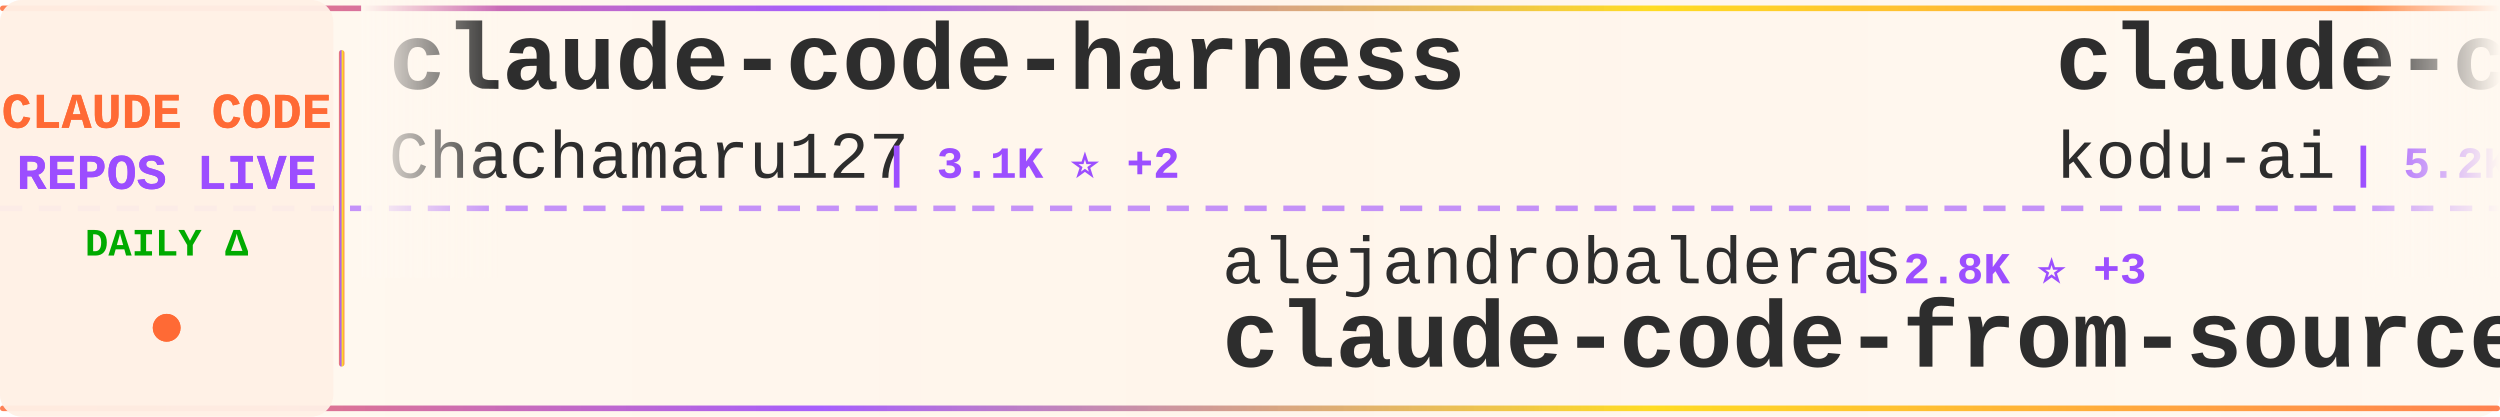
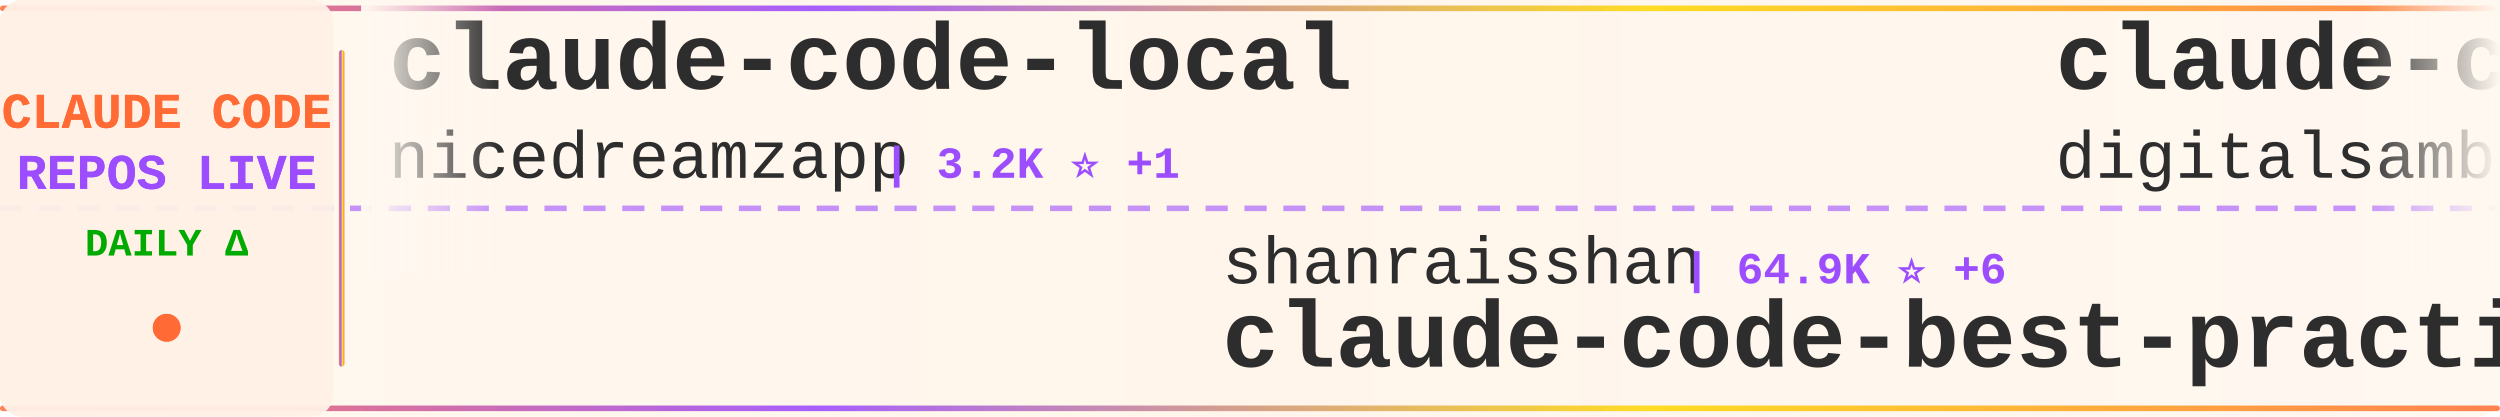
<svg xmlns="http://www.w3.org/2000/svg" width="900" height="150">
  <defs>
    <linearGradient id="tickerBg" x1="0%" y1="0%" x2="100%" y2="0%">
      <stop offset="0%" style="stop-color:#fff8f0;stop-opacity:0.98" />
      <stop offset="50%" style="stop-color:#fff5eb;stop-opacity:1" />
      <stop offset="100%" style="stop-color:#fff8f0;stop-opacity:0.98" />
    </linearGradient>
    <linearGradient id="borderGrad" x1="0%" y1="0%" x2="100%" y2="0%">
      <stop offset="0%" style="stop-color:#FF6B35;stop-opacity:0.85">
        <animate attributeName="stop-opacity" values="0.85;1;0.85" dur="2s" repeatCount="indefinite" />
      </stop>
      <stop offset="33%" style="stop-color:#9C4EFF;stop-opacity:0.9">
        <animate attributeName="stop-opacity" values="0.9;1;0.9" dur="2.2s" repeatCount="indefinite" />
      </stop>
      <stop offset="66%" style="stop-color:#FFD700;stop-opacity:0.85">
        <animate attributeName="stop-opacity" values="0.85;1;0.85" dur="1.8s" repeatCount="indefinite" />
      </stop>
      <stop offset="100%" style="stop-color:#FF6B35;stop-opacity:0.85">
        <animate attributeName="stop-opacity" values="0.85;1;0.85" dur="2s" repeatCount="indefinite" />
      </stop>
    </linearGradient>
    <filter id="textGlow">
      <feGaussianBlur stdDeviation="0.15" result="coloredBlur" />
      <feMerge>
        <feMergeNode in="coloredBlur" />
        <feMergeNode in="SourceGraphic" />
      </feMerge>
    </filter>
    <filter id="metricGlow">
      <feGaussianBlur stdDeviation="0.2" result="coloredBlur" />
      <feMerge>
        <feMergeNode in="coloredBlur" />
        <feMergeNode in="SourceGraphic" />
      </feMerge>
    </filter>
    <linearGradient id="leftFade" x1="0%" y1="0%" x2="100%" y2="0%">
      <stop offset="0%" style="stop-color:#fff8f0;stop-opacity:1" />
      <stop offset="100%" style="stop-color:#fff8f0;stop-opacity:0" />
    </linearGradient>
    <linearGradient id="rightFade" x1="0%" y1="0%" x2="100%" y2="0%">
      <stop offset="0%" style="stop-color:#fff8f0;stop-opacity:0" />
      <stop offset="100%" style="stop-color:#fff8f0;stop-opacity:1" />
    </linearGradient>
  </defs>
  <rect width="900" height="150" fill="url(#tickerBg)" rx="8" />
  <rect x="0" y="2" width="900" height="2" fill="url(#borderGrad)" rx="1" />
  <rect x="0" y="146" width="900" height="2" fill="url(#borderGrad)" rx="1" />
  <line x1="0" y1="75" x2="900" y2="75" stroke="#9C4EFF" stroke-width="2" stroke-dasharray="8 6" opacity="0.6" />
  <rect x="0" y="0" width="120" height="150" fill="#fff0e6" opacity="0.95" rx="8" />
  <text x="60" y="46" font-family="'Courier New', monospace" font-size="18" font-weight="bold" fill="#FF6B35" text-anchor="middle" filter="url(#textGlow)">
    CLAUDE CODE
  </text>
  <text x="60" y="68" font-family="'Courier New', monospace" font-size="18" font-weight="bold" fill="#9C4EFF" text-anchor="middle" filter="url(#textGlow)">
    REPOS LIVE
  </text>
  <text x="60" y="92" font-family="'Courier New', monospace" font-size="14" font-weight="bold" fill="#00aa00" text-anchor="middle">
    DAILY Δ
  </text>
  <circle cx="60" cy="118" r="5" fill="#FF6B35" filter="url(#metricGlow)">
    <animate attributeName="r" values="4;6;4" dur="1.5s" repeatCount="indefinite" />
    <animate attributeName="opacity" values="0.6;1;0.6" dur="1.5s" repeatCount="indefinite" />
  </circle>
  <rect x="122" y="18" width="2" height="114" fill="url(#borderGrad)" rx="1" />
  <clipPath id="tickerClip">
    <rect x="130" y="0" width="770" height="150" />
  </clipPath>
  <g clip-path="url(#tickerClip)">
    <g id="tickerItems">
      <animateTransform attributeName="transform" attributeType="XML" type="translate" from="0 0" to="-3000 0" dur="54s" repeatCount="indefinite" />
      <g transform="translate(0, 0)">
-         <text x="140" y="32" font-family="'Courier New', monospace" font-size="34" font-weight="bold" fill="#2d2d2d">claude-code-harness</text>
-         <text x="140" y="64" font-family="'Courier New', monospace" font-size="24" font-weight="normal" fill="#2d2d2d" opacity="1.0">Chachamaru127</text>
-         <text x="318" y="64" font-family="'Courier New', monospace" font-size="16" font-weight="bold" fill="#9C4EFF"> | 3.1K ⭐ +2</text>
+         <text x="140" y="32" font-family="'Courier New', monospace" font-size="34" font-weight="bold" fill="#2d2d2d">claude-code-local</text>
+         <text x="140" y="64" font-family="'Courier New', monospace" font-size="24" font-weight="normal" fill="#2d2d2d" opacity="1.0">nicedreamzapp</text>
+         <text x="318" y="64" font-family="'Courier New', monospace" font-size="16" font-weight="bold" fill="#9C4EFF"> | 3.2K ⭐ +1</text>
      </g>
      <g transform="translate(300, 0)">
-         <text x="140" y="102" font-family="'Courier New', monospace" font-size="24" font-weight="normal" fill="#2d2d2d" opacity="1.0">alejandrobalderas</text>
-         <text x="366" y="102" font-family="'Courier New', monospace" font-size="16" font-weight="bold" fill="#9C4EFF"> | 2.8K ⭐ +3</text>
-         <text x="140" y="132" font-family="'Courier New', monospace" font-size="34" font-weight="bold" fill="#2d2d2d">claude-code-from-source</text>
+         <text x="140" y="102" font-family="'Courier New', monospace" font-size="24" font-weight="normal" fill="#2d2d2d" opacity="1.0">shanraisshan</text>
+         <text x="306" y="102" font-family="'Courier New', monospace" font-size="16" font-weight="bold" fill="#9C4EFF"> | 64.9K ⭐ +6</text>
+         <text x="140" y="132" font-family="'Courier New', monospace" font-size="34" font-weight="bold" fill="#2d2d2d">claude-code-best-practic...</text>
      </g>
      <g transform="translate(600, 0)">
-         <text x="140" y="32" font-family="'Courier New', monospace" font-size="34" font-weight="bold" fill="#2d2d2d">claude-coder</text>
-         <text x="140" y="64" font-family="'Courier New', monospace" font-size="24" font-weight="normal" fill="#2d2d2d" opacity="1.0">kodu-ai</text>
-         <text x="246" y="64" font-family="'Courier New', monospace" font-size="16" font-weight="bold" fill="#9C4EFF"> | 5.2K ⭐</text>
+         <text x="140" y="32" font-family="'Courier New', monospace" font-size="34" font-weight="bold" fill="#2d2d2d">claude-code-video-toolki...</text>
+         <text x="140" y="64" font-family="'Courier New', monospace" font-size="24" font-weight="normal" fill="#2d2d2d" opacity="1.0">digitalsamba</text>
+         <text x="306" y="64" font-family="'Courier New', monospace" font-size="16" font-weight="bold" fill="#9C4EFF"> | 2.0K ⭐ +3</text>
      </g>
      <g transform="translate(900, 0)">
-         <text x="140" y="102" font-family="'Courier New', monospace" font-size="24" font-weight="normal" fill="#2d2d2d" opacity="1.0">multica-ai</text>
-         <text x="282" y="102" font-family="'Courier New', monospace" font-size="16" font-weight="bold" fill="#9C4EFF"> | 205.9K ⭐ +112</text>
-         <text x="140" y="132" font-family="'Courier New', monospace" font-size="34" font-weight="bold" fill="#2d2d2d">andrej-karpathy-skills</text>
+         <text x="140" y="102" font-family="'Courier New', monospace" font-size="24" font-weight="normal" fill="#2d2d2d" opacity="1.0">SeemSeam</text>
+         <text x="258" y="102" font-family="'Courier New', monospace" font-size="16" font-weight="bold" fill="#9C4EFF"> | 3.4K ⭐ +1</text>
+         <text x="140" y="132" font-family="'Courier New', monospace" font-size="34" font-weight="bold" fill="#2d2d2d">claude_codex_bridge</text>
      </g>
      <g transform="translate(1200, 0)">
-         <text x="140" y="32" font-family="'Courier New', monospace" font-size="34" font-weight="bold" fill="#2d2d2d">claude-code-analysis</text>
-         <text x="140" y="64" font-family="'Courier New', monospace" font-size="24" font-weight="normal" fill="#2d2d2d" opacity="1.0">liuup</text>
-         <text x="222" y="64" font-family="'Courier New', monospace" font-size="16" font-weight="bold" fill="#9C4EFF"> | 3.8K ⭐ +1</text>
+         <text x="140" y="32" font-family="'Courier New', monospace" font-size="34" font-weight="bold" fill="#2d2d2d">claude-code-ultimate-gui...</text>
+         <text x="140" y="64" font-family="'Courier New', monospace" font-size="24" font-weight="normal" fill="#2d2d2d" opacity="1.0">FlorianBruniaux</text>
+         <text x="342" y="64" font-family="'Courier New', monospace" font-size="16" font-weight="bold" fill="#9C4EFF"> | 5.8K ⭐</text>
      </g>
      <g transform="translate(1500, 0)">
-         <text x="140" y="102" font-family="'Courier New', monospace" font-size="24" font-weight="normal" fill="#2d2d2d" opacity="1.0">disler</text>
-         <text x="234" y="102" font-family="'Courier New', monospace" font-size="16" font-weight="bold" fill="#9C4EFF"> | 1.6K ⭐ +2</text>
-         <text x="140" y="132" font-family="'Courier New', monospace" font-size="34" font-weight="bold" fill="#2d2d2d">pi-vs-claude-code</text>
+         <text x="140" y="102" font-family="'Courier New', monospace" font-size="24" font-weight="normal" fill="#2d2d2d" opacity="1.0">diet103</text>
+         <text x="246" y="102" font-family="'Courier New', monospace" font-size="16" font-weight="bold" fill="#9C4EFF"> | 10.0K ⭐ +1</text>
+         <text x="140" y="132" font-family="'Courier New', monospace" font-size="34" font-weight="bold" fill="#2d2d2d">claude-code-infrastructu...</text>
      </g>
      <g transform="translate(1800, 0)">
-         <text x="140" y="32" font-family="'Courier New', monospace" font-size="34" font-weight="bold" fill="#2d2d2d">claude-code-cli</text>
-         <text x="140" y="64" font-family="'Courier New', monospace" font-size="24" font-weight="normal" fill="#2d2d2d" opacity="1.0">huangserva</text>
-         <text x="282" y="64" font-family="'Courier New', monospace" font-size="16" font-weight="bold" fill="#9C4EFF"> | 623 ⭐</text>
+         <text x="140" y="32" font-family="'Courier New', monospace" font-size="34" font-weight="bold" fill="#2d2d2d">awesome-claude-code-tool...</text>
+         <text x="140" y="64" font-family="'Courier New', monospace" font-size="24" font-weight="normal" fill="#2d2d2d" opacity="1.0">rohitg00</text>
+         <text x="258" y="64" font-family="'Courier New', monospace" font-size="16" font-weight="bold" fill="#9C4EFF"> | 2.5K ⭐</text>
      </g>
      <g transform="translate(2100, 0)">
-         <text x="140" y="102" font-family="'Courier New', monospace" font-size="24" font-weight="normal" fill="#2d2d2d" opacity="1.0">darcyegb</text>
-         <text x="258" y="102" font-family="'Courier New', monospace" font-size="16" font-weight="bold" fill="#9C4EFF"> | 760 ⭐</text>
-         <text x="140" y="132" font-family="'Courier New', monospace" font-size="34" font-weight="bold" fill="#2d2d2d">ClaudeCodeAgents</text>
+         <text x="140" y="102" font-family="'Courier New', monospace" font-size="24" font-weight="normal" fill="#2d2d2d" opacity="1.0">liuup</text>
+         <text x="222" y="102" font-family="'Courier New', monospace" font-size="16" font-weight="bold" fill="#9C4EFF"> | 3.8K ⭐ +5</text>
+         <text x="140" y="132" font-family="'Courier New', monospace" font-size="34" font-weight="bold" fill="#2d2d2d">claude-code-analysis</text>
      </g>
      <g transform="translate(2400, 0)">
-         <text x="140" y="32" font-family="'Courier New', monospace" font-size="34" font-weight="bold" fill="#2d2d2d">Auto-claude-code-researc...</text>
-         <text x="140" y="64" font-family="'Courier New', monospace" font-size="24" font-weight="normal" fill="#2d2d2d" opacity="1.0">wanshuiyin</text>
-         <text x="282" y="64" font-family="'Courier New', monospace" font-size="16" font-weight="bold" fill="#9C4EFF"> | 15.1K ⭐ +6</text>
+         <text x="140" y="32" font-family="'Courier New', monospace" font-size="34" font-weight="bold" fill="#2d2d2d">skills</text>
+         <text x="140" y="64" font-family="'Courier New', monospace" font-size="24" font-weight="normal" fill="#2d2d2d" opacity="1.0">anthropics</text>
+         <text x="282" y="64" font-family="'Courier New', monospace" font-size="16" font-weight="bold" fill="#9C4EFF"> | 171.3K ⭐ +33</text>
      </g>
      <g transform="translate(2700, 0)">
-         <text x="140" y="102" font-family="'Courier New', monospace" font-size="24" font-weight="normal" fill="#2d2d2d" opacity="1.0">777genius</text>
-         <text x="270" y="102" font-family="'Courier New', monospace" font-size="16" font-weight="bold" fill="#9C4EFF"> | 927 ⭐ +1</text>
-         <text x="140" y="132" font-family="'Courier New', monospace" font-size="34" font-weight="bold" fill="#2d2d2d">claude-code-source-code</text>
+         <text x="140" y="102" font-family="'Courier New', monospace" font-size="24" font-weight="normal" fill="#2d2d2d" opacity="1.0">musistudio</text>
+         <text x="282" y="102" font-family="'Courier New', monospace" font-size="16" font-weight="bold" fill="#9C4EFF"> | 36.8K ⭐ +3</text>
+         <text x="140" y="132" font-family="'Courier New', monospace" font-size="34" font-weight="bold" fill="#2d2d2d">claude-code-router</text>
      </g>
      <g transform="translate(3000, 0)">
-         <text x="140" y="32" font-family="'Courier New', monospace" font-size="34" font-weight="bold" fill="#2d2d2d">claude-code-harness</text>
-         <text x="140" y="64" font-family="'Courier New', monospace" font-size="24" font-weight="normal" fill="#2d2d2d" opacity="1.0">Chachamaru127</text>
-         <text x="318" y="64" font-family="'Courier New', monospace" font-size="16" font-weight="bold" fill="#9C4EFF"> | 3.1K ⭐ +2</text>
+         <text x="140" y="32" font-family="'Courier New', monospace" font-size="34" font-weight="bold" fill="#2d2d2d">claude-code-local</text>
+         <text x="140" y="64" font-family="'Courier New', monospace" font-size="24" font-weight="normal" fill="#2d2d2d" opacity="1.0">nicedreamzapp</text>
+         <text x="318" y="64" font-family="'Courier New', monospace" font-size="16" font-weight="bold" fill="#9C4EFF"> | 3.2K ⭐ +1</text>
      </g>
      <g transform="translate(3300, 0)">
-         <text x="140" y="102" font-family="'Courier New', monospace" font-size="24" font-weight="normal" fill="#2d2d2d" opacity="1.0">alejandrobalderas</text>
-         <text x="366" y="102" font-family="'Courier New', monospace" font-size="16" font-weight="bold" fill="#9C4EFF"> | 2.8K ⭐ +3</text>
-         <text x="140" y="132" font-family="'Courier New', monospace" font-size="34" font-weight="bold" fill="#2d2d2d">claude-code-from-source</text>
+         <text x="140" y="102" font-family="'Courier New', monospace" font-size="24" font-weight="normal" fill="#2d2d2d" opacity="1.0">shanraisshan</text>
+         <text x="306" y="102" font-family="'Courier New', monospace" font-size="16" font-weight="bold" fill="#9C4EFF"> | 64.9K ⭐ +6</text>
+         <text x="140" y="132" font-family="'Courier New', monospace" font-size="34" font-weight="bold" fill="#2d2d2d">claude-code-best-practic...</text>
      </g>
      <g transform="translate(3600, 0)">
-         <text x="140" y="32" font-family="'Courier New', monospace" font-size="34" font-weight="bold" fill="#2d2d2d">claude-coder</text>
-         <text x="140" y="64" font-family="'Courier New', monospace" font-size="24" font-weight="normal" fill="#2d2d2d" opacity="1.0">kodu-ai</text>
-         <text x="246" y="64" font-family="'Courier New', monospace" font-size="16" font-weight="bold" fill="#9C4EFF"> | 5.2K ⭐</text>
+         <text x="140" y="32" font-family="'Courier New', monospace" font-size="34" font-weight="bold" fill="#2d2d2d">claude-code-video-toolki...</text>
+         <text x="140" y="64" font-family="'Courier New', monospace" font-size="24" font-weight="normal" fill="#2d2d2d" opacity="1.0">digitalsamba</text>
+         <text x="306" y="64" font-family="'Courier New', monospace" font-size="16" font-weight="bold" fill="#9C4EFF"> | 2.0K ⭐ +3</text>
      </g>
      <g transform="translate(3900, 0)">
-         <text x="140" y="102" font-family="'Courier New', monospace" font-size="24" font-weight="normal" fill="#2d2d2d" opacity="1.0">multica-ai</text>
-         <text x="282" y="102" font-family="'Courier New', monospace" font-size="16" font-weight="bold" fill="#9C4EFF"> | 205.9K ⭐ +112</text>
-         <text x="140" y="132" font-family="'Courier New', monospace" font-size="34" font-weight="bold" fill="#2d2d2d">andrej-karpathy-skills</text>
+         <text x="140" y="102" font-family="'Courier New', monospace" font-size="24" font-weight="normal" fill="#2d2d2d" opacity="1.0">SeemSeam</text>
+         <text x="258" y="102" font-family="'Courier New', monospace" font-size="16" font-weight="bold" fill="#9C4EFF"> | 3.4K ⭐ +1</text>
+         <text x="140" y="132" font-family="'Courier New', monospace" font-size="34" font-weight="bold" fill="#2d2d2d">claude_codex_bridge</text>
      </g>
    </g>
  </g>
  <rect x="130" y="0" width="50" height="100" fill="url(#leftFade)" />
  <rect x="850" y="0" width="50" height="100" fill="url(#rightFade)" />
</svg>
